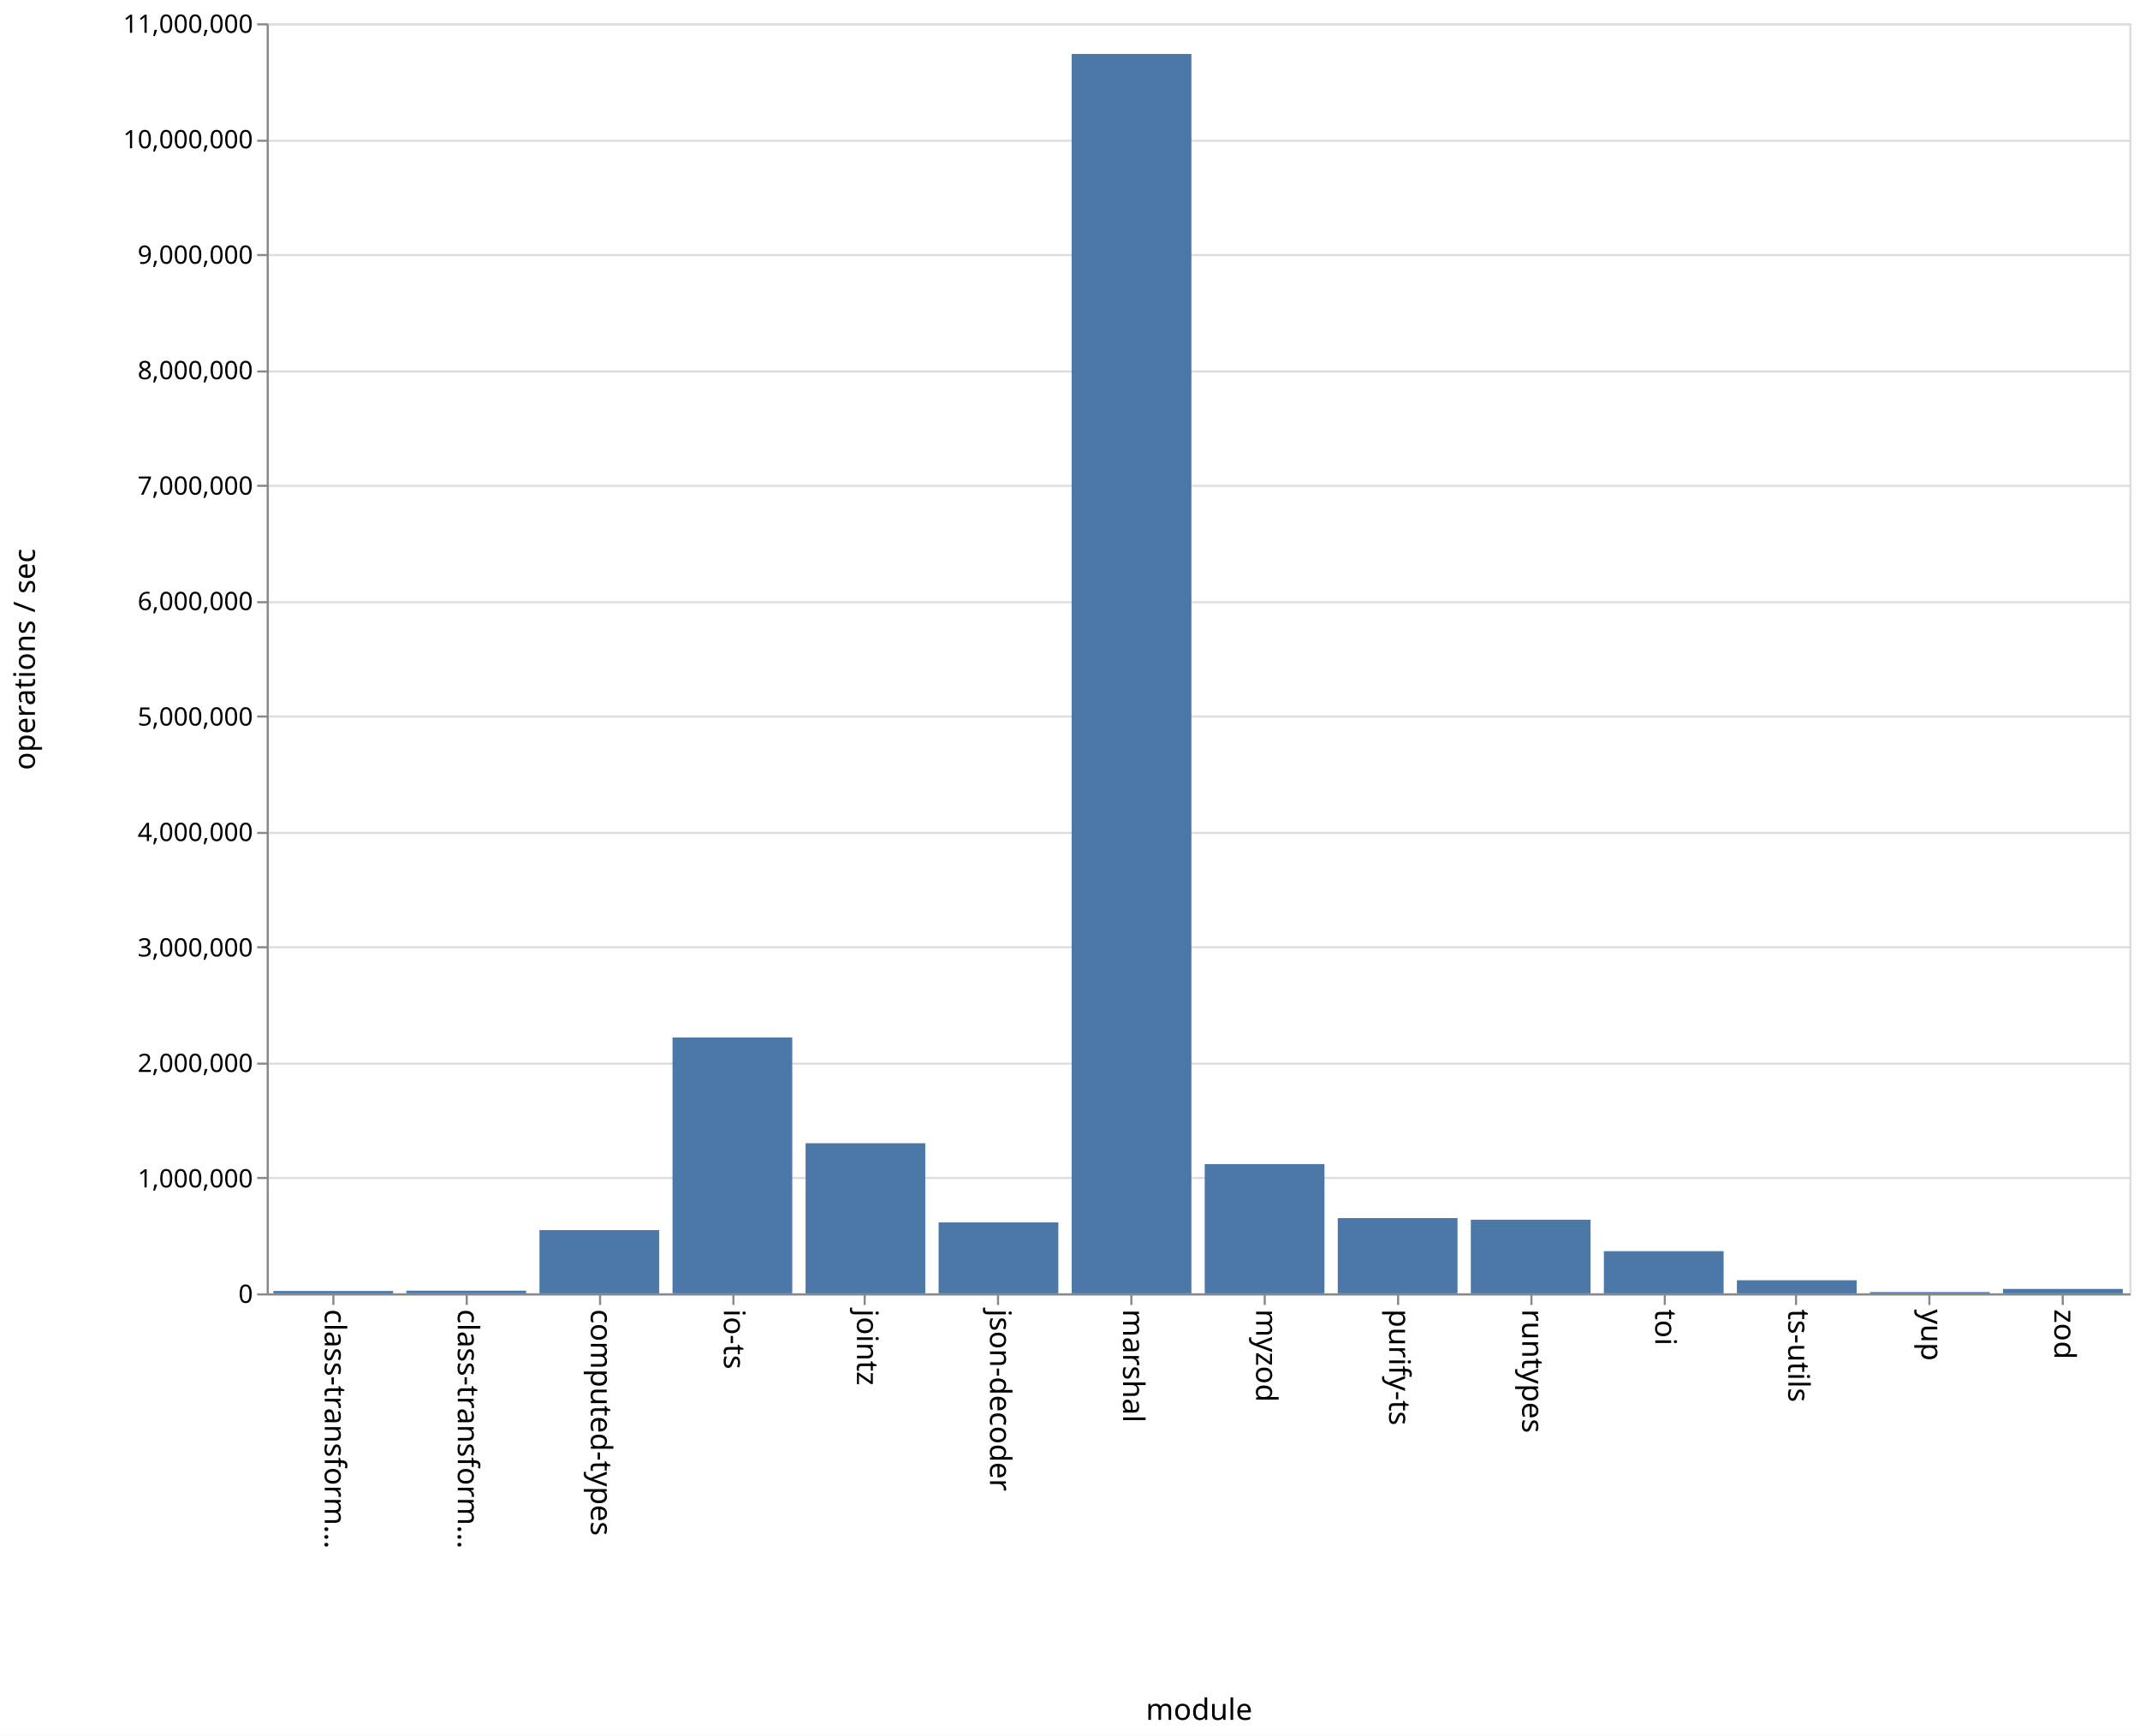
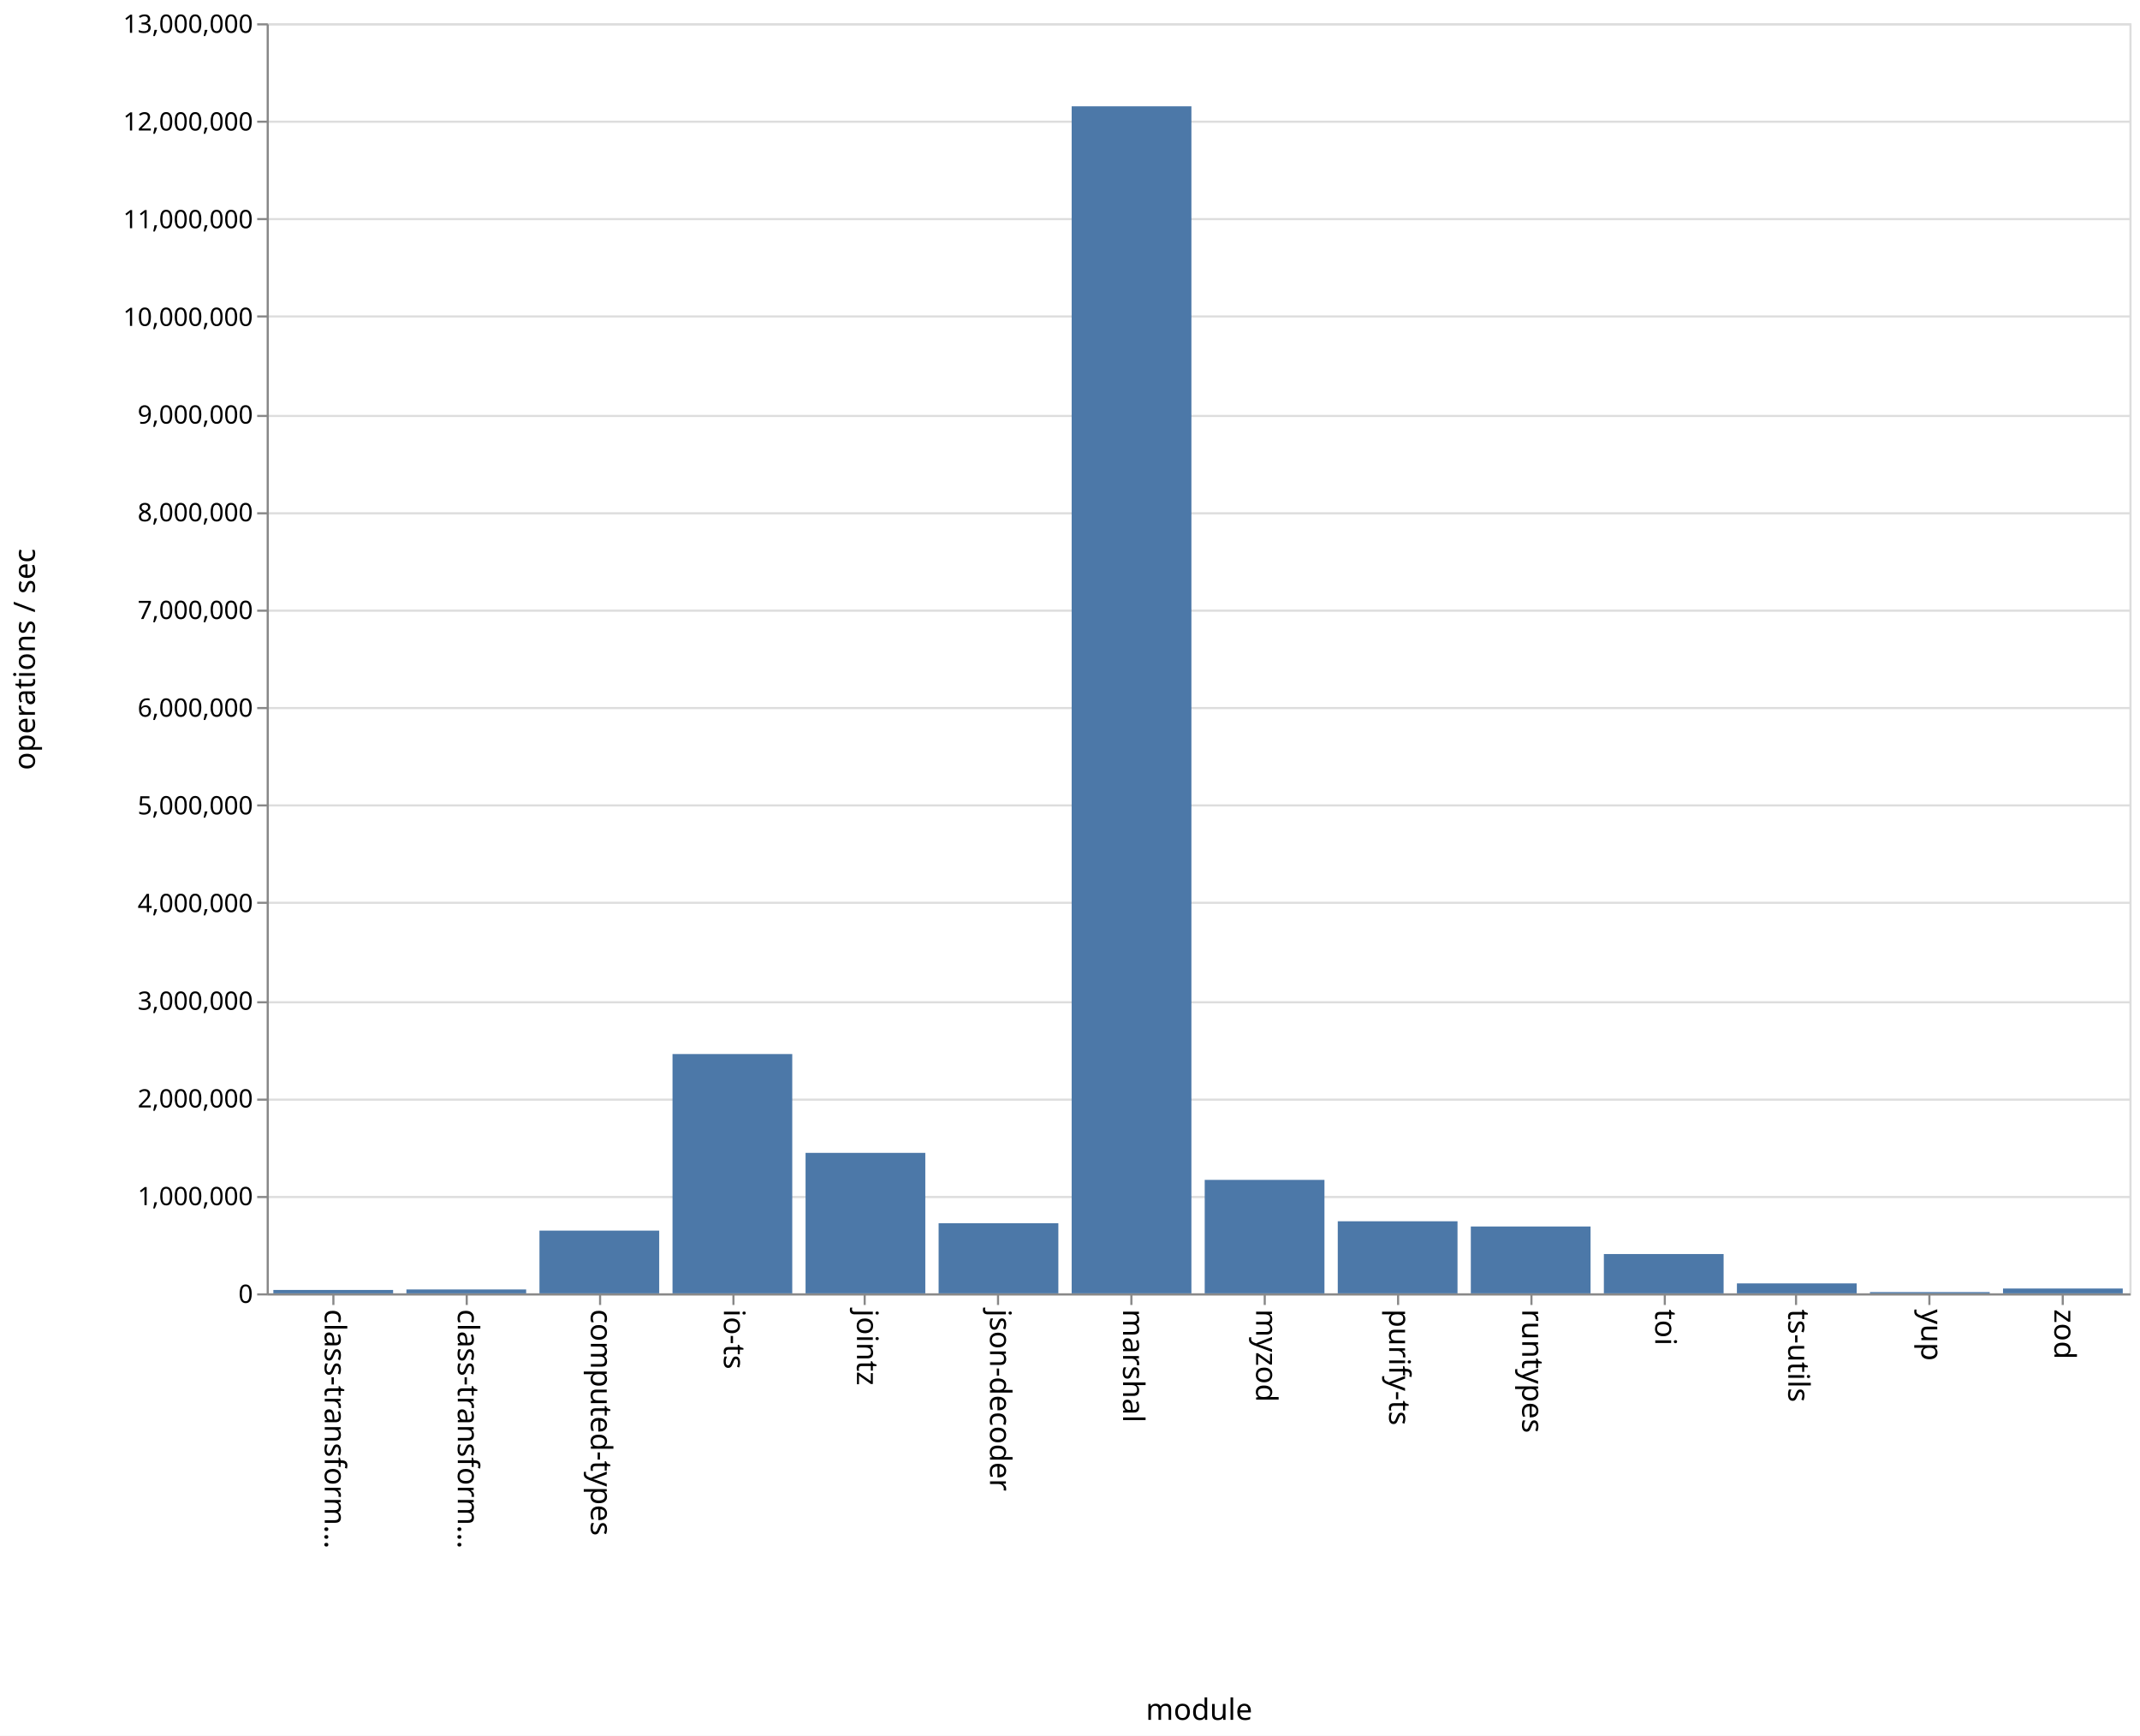
<svg xmlns="http://www.w3.org/2000/svg" class="marks" width="1011" height="820" viewBox="0 0 1011 820" version="1.1">
  <rect width="1011" height="820" fill="white" />
  <g fill="none" stroke-miterlimit="10" transform="translate(126,11)">
    <g class="mark-group role-frame root" role="graphics-object" aria-roledescription="group mark container">
      <g transform="translate(0,0)">
        <path class="background" aria-hidden="true" d="M0.5,0.5h880v600h-880Z" stroke="#ddd" />
        <g>
          <g class="mark-group role-axis" aria-hidden="true">
            <g transform="translate(0.5,0.5)">
              <path class="background" aria-hidden="true" d="M0,0h0v0h0Z" pointer-events="none" />
              <g>
                <g class="mark-rule role-axis-grid" pointer-events="none">
                  <line transform="translate(0,600)" x2="880" y2="0" stroke="#ddd" stroke-width="1" opacity="1" />
-                   <line transform="translate(0,545)" x2="880" y2="0" stroke="#ddd" stroke-width="1" opacity="1" />
-                   <line transform="translate(0,491)" x2="880" y2="0" stroke="#ddd" stroke-width="1" opacity="1" />
-                   <line transform="translate(0,436)" x2="880" y2="0" stroke="#ddd" stroke-width="1" opacity="1" />
-                   <line transform="translate(0,382)" x2="880" y2="0" stroke="#ddd" stroke-width="1" opacity="1" />
-                   <line transform="translate(0,327)" x2="880" y2="0" stroke="#ddd" stroke-width="1" opacity="1" />
-                   <line transform="translate(0,273)" x2="880" y2="0" stroke="#ddd" stroke-width="1" opacity="1" />
-                   <line transform="translate(0,218)" x2="880" y2="0" stroke="#ddd" stroke-width="1" opacity="1" />
-                   <line transform="translate(0,164)" x2="880" y2="0" stroke="#ddd" stroke-width="1" opacity="1" />
-                   <line transform="translate(0,109)" x2="880" y2="0" stroke="#ddd" stroke-width="1" opacity="1" />
-                   <line transform="translate(0,55)" x2="880" y2="0" stroke="#ddd" stroke-width="1" opacity="1" />
+                   <line transform="translate(0,554)" x2="880" y2="0" stroke="#ddd" stroke-width="1" opacity="1" />
+                   <line transform="translate(0,508)" x2="880" y2="0" stroke="#ddd" stroke-width="1" opacity="1" />
+                   <line transform="translate(0,462)" x2="880" y2="0" stroke="#ddd" stroke-width="1" opacity="1" />
+                   <line transform="translate(0,415)" x2="880" y2="0" stroke="#ddd" stroke-width="1" opacity="1" />
+                   <line transform="translate(0,369)" x2="880" y2="0" stroke="#ddd" stroke-width="1" opacity="1" />
+                   <line transform="translate(0,323)" x2="880" y2="0" stroke="#ddd" stroke-width="1" opacity="1" />
+                   <line transform="translate(0,277)" x2="880" y2="0" stroke="#ddd" stroke-width="1" opacity="1" />
+                   <line transform="translate(0,231)" x2="880" y2="0" stroke="#ddd" stroke-width="1" opacity="1" />
+                   <line transform="translate(0,185)" x2="880" y2="0" stroke="#ddd" stroke-width="1" opacity="1" />
+                   <line transform="translate(0,138)" x2="880" y2="0" stroke="#ddd" stroke-width="1" opacity="1" />
+                   <line transform="translate(0,92)" x2="880" y2="0" stroke="#ddd" stroke-width="1" opacity="1" />
+                   <line transform="translate(0,46)" x2="880" y2="0" stroke="#ddd" stroke-width="1" opacity="1" />
                  <line transform="translate(0,0)" x2="880" y2="0" stroke="#ddd" stroke-width="1" opacity="1" />
                </g>
              </g>
              <path class="foreground" aria-hidden="true" d="" pointer-events="none" display="none" />
            </g>
          </g>
          <g class="mark-group role-axis" role="graphics-symbol" aria-roledescription="axis" aria-label="X-axis titled 'module' for a discrete scale with 14 values: class-transformer-validator-async, class-transformer-validator-sync, computed-types, io-ts, jointz, ending with zod">
            <g transform="translate(0.5,600.5)">
              <path class="background" aria-hidden="true" d="M0,0h0v0h0Z" pointer-events="none" />
              <g>
                <g class="mark-rule role-axis-tick" pointer-events="none">
                  <line transform="translate(31,0)" x2="0" y2="5" stroke="#888" stroke-width="1" opacity="1" />
                  <line transform="translate(94,0)" x2="0" y2="5" stroke="#888" stroke-width="1" opacity="1" />
                  <line transform="translate(157,0)" x2="0" y2="5" stroke="#888" stroke-width="1" opacity="1" />
                  <line transform="translate(220,0)" x2="0" y2="5" stroke="#888" stroke-width="1" opacity="1" />
                  <line transform="translate(282,0)" x2="0" y2="5" stroke="#888" stroke-width="1" opacity="1" />
                  <line transform="translate(345,0)" x2="0" y2="5" stroke="#888" stroke-width="1" opacity="1" />
                  <line transform="translate(408,0)" x2="0" y2="5" stroke="#888" stroke-width="1" opacity="1" />
                  <line transform="translate(471,0)" x2="0" y2="5" stroke="#888" stroke-width="1" opacity="1" />
                  <line transform="translate(534,0)" x2="0" y2="5" stroke="#888" stroke-width="1" opacity="1" />
                  <line transform="translate(597,0)" x2="0" y2="5" stroke="#888" stroke-width="1" opacity="1" />
                  <line transform="translate(660,0)" x2="0" y2="5" stroke="#888" stroke-width="1" opacity="1" />
                  <line transform="translate(722,0)" x2="0" y2="5" stroke="#888" stroke-width="1" opacity="1" />
                  <line transform="translate(785,0)" x2="0" y2="5" stroke="#888" stroke-width="1" opacity="1" />
                  <line transform="translate(848,0)" x2="0" y2="5" stroke="#888" stroke-width="1" opacity="1" />
                </g>
                <g class="mark-text role-axis-label" pointer-events="none">
                  <text text-anchor="start" transform="translate(30.92857,7) rotate(90) translate(0,4)" font-family="sans-serif" font-size="14px" fill="#000" opacity="1">class-transform…</text>
                  <text text-anchor="start" transform="translate(93.78571,7) rotate(90) translate(0,4)" font-family="sans-serif" font-size="14px" fill="#000" opacity="1">class-transform…</text>
                  <text text-anchor="start" transform="translate(156.6429,7) rotate(90) translate(0,4)" font-family="sans-serif" font-size="14px" fill="#000" opacity="1">computed-types</text>
                  <text text-anchor="start" transform="translate(219.5,7) rotate(90) translate(0,4)" font-family="sans-serif" font-size="14px" fill="#000" opacity="1">io-ts</text>
                  <text text-anchor="start" transform="translate(282.3571,7) rotate(90) translate(0,4)" font-family="sans-serif" font-size="14px" fill="#000" opacity="1">jointz</text>
                  <text text-anchor="start" transform="translate(345.2143,7) rotate(90) translate(0,4)" font-family="sans-serif" font-size="14px" fill="#000" opacity="1">json-decoder</text>
                  <text text-anchor="start" transform="translate(408.0714,7) rotate(90) translate(0,4)" font-family="sans-serif" font-size="14px" fill="#000" opacity="1">marshal</text>
                  <text text-anchor="start" transform="translate(470.9286,7) rotate(90) translate(0,4)" font-family="sans-serif" font-size="14px" fill="#000" opacity="1">myzod</text>
                  <text text-anchor="start" transform="translate(533.7857,7) rotate(90) translate(0,4)" font-family="sans-serif" font-size="14px" fill="#000" opacity="1">purify-ts</text>
                  <text text-anchor="start" transform="translate(596.6429,7) rotate(90) translate(0,4)" font-family="sans-serif" font-size="14px" fill="#000" opacity="1">runtypes</text>
                  <text text-anchor="start" transform="translate(659.5,7) rotate(90) translate(0,4)" font-family="sans-serif" font-size="14px" fill="#000" opacity="1">toi</text>
                  <text text-anchor="start" transform="translate(722.3571,7) rotate(90) translate(0,4)" font-family="sans-serif" font-size="14px" fill="#000" opacity="1">ts-utils</text>
                  <text text-anchor="start" transform="translate(785.2143,7) rotate(90) translate(0,4)" font-family="sans-serif" font-size="14px" fill="#000" opacity="1">yup</text>
                  <text text-anchor="start" transform="translate(848.0714,7) rotate(90) translate(0,4)" font-family="sans-serif" font-size="14px" fill="#000" opacity="1">zod</text>
                </g>
                <g class="mark-rule role-axis-domain" pointer-events="none">
                  <line transform="translate(0,0)" x2="880" y2="0" stroke="#888" stroke-width="1" opacity="1" />
                </g>
                <g class="mark-text role-axis-title" pointer-events="none">
                  <text text-anchor="middle" transform="translate(440,201)" font-family="sans-serif" font-size="14px" font-weight="normal" fill="#000" opacity="1">module</text>
                </g>
              </g>
              <path class="foreground" aria-hidden="true" d="" pointer-events="none" display="none" />
            </g>
          </g>
-           <g class="mark-group role-axis" role="graphics-symbol" aria-roledescription="axis" aria-label="Y-axis titled 'operations / sec' for a linear scale with values from 0 to 11,000,000">
+           <g class="mark-group role-axis" role="graphics-symbol" aria-roledescription="axis" aria-label="Y-axis titled 'operations / sec' for a linear scale with values from 0 to 13,000,000">
            <g transform="translate(0.5,0.5)">
              <path class="background" aria-hidden="true" d="M0,0h0v0h0Z" pointer-events="none" />
              <g>
                <g class="mark-rule role-axis-tick" pointer-events="none">
                  <line transform="translate(0,600)" x2="-5" y2="0" stroke="#888" stroke-width="1" opacity="1" />
-                   <line transform="translate(0,545)" x2="-5" y2="0" stroke="#888" stroke-width="1" opacity="1" />
-                   <line transform="translate(0,491)" x2="-5" y2="0" stroke="#888" stroke-width="1" opacity="1" />
-                   <line transform="translate(0,436)" x2="-5" y2="0" stroke="#888" stroke-width="1" opacity="1" />
-                   <line transform="translate(0,382)" x2="-5" y2="0" stroke="#888" stroke-width="1" opacity="1" />
-                   <line transform="translate(0,327)" x2="-5" y2="0" stroke="#888" stroke-width="1" opacity="1" />
-                   <line transform="translate(0,273)" x2="-5" y2="0" stroke="#888" stroke-width="1" opacity="1" />
-                   <line transform="translate(0,218)" x2="-5" y2="0" stroke="#888" stroke-width="1" opacity="1" />
-                   <line transform="translate(0,164)" x2="-5" y2="0" stroke="#888" stroke-width="1" opacity="1" />
-                   <line transform="translate(0,109)" x2="-5" y2="0" stroke="#888" stroke-width="1" opacity="1" />
-                   <line transform="translate(0,55)" x2="-5" y2="0" stroke="#888" stroke-width="1" opacity="1" />
+                   <line transform="translate(0,554)" x2="-5" y2="0" stroke="#888" stroke-width="1" opacity="1" />
+                   <line transform="translate(0,508)" x2="-5" y2="0" stroke="#888" stroke-width="1" opacity="1" />
+                   <line transform="translate(0,462)" x2="-5" y2="0" stroke="#888" stroke-width="1" opacity="1" />
+                   <line transform="translate(0,415)" x2="-5" y2="0" stroke="#888" stroke-width="1" opacity="1" />
+                   <line transform="translate(0,369)" x2="-5" y2="0" stroke="#888" stroke-width="1" opacity="1" />
+                   <line transform="translate(0,323)" x2="-5" y2="0" stroke="#888" stroke-width="1" opacity="1" />
+                   <line transform="translate(0,277)" x2="-5" y2="0" stroke="#888" stroke-width="1" opacity="1" />
+                   <line transform="translate(0,231)" x2="-5" y2="0" stroke="#888" stroke-width="1" opacity="1" />
+                   <line transform="translate(0,185)" x2="-5" y2="0" stroke="#888" stroke-width="1" opacity="1" />
+                   <line transform="translate(0,138)" x2="-5" y2="0" stroke="#888" stroke-width="1" opacity="1" />
+                   <line transform="translate(0,92)" x2="-5" y2="0" stroke="#888" stroke-width="1" opacity="1" />
+                   <line transform="translate(0,46)" x2="-5" y2="0" stroke="#888" stroke-width="1" opacity="1" />
                  <line transform="translate(0,0)" x2="-5" y2="0" stroke="#888" stroke-width="1" opacity="1" />
                </g>
                <g class="mark-text role-axis-label" pointer-events="none">
                  <text text-anchor="end" transform="translate(-7,604)" font-family="sans-serif" font-size="12px" fill="#000" opacity="1">0</text>
-                   <text text-anchor="end" transform="translate(-7,549.4545)" font-family="sans-serif" font-size="12px" fill="#000" opacity="1">1,000,000</text>
-                   <text text-anchor="end" transform="translate(-7,494.9091)" font-family="sans-serif" font-size="12px" fill="#000" opacity="1">2,000,000</text>
-                   <text text-anchor="end" transform="translate(-7,440.3636)" font-family="sans-serif" font-size="12px" fill="#000" opacity="1">3,000,000</text>
-                   <text text-anchor="end" transform="translate(-7,385.8182)" font-family="sans-serif" font-size="12px" fill="#000" opacity="1">4,000,000</text>
-                   <text text-anchor="end" transform="translate(-7,331.2727)" font-family="sans-serif" font-size="12px" fill="#000" opacity="1">5,000,000</text>
-                   <text text-anchor="end" transform="translate(-7,276.7273)" font-family="sans-serif" font-size="12px" fill="#000" opacity="1">6,000,000</text>
-                   <text text-anchor="end" transform="translate(-7,222.1818)" font-family="sans-serif" font-size="12px" fill="#000" opacity="1">7,000,000</text>
-                   <text text-anchor="end" transform="translate(-7,167.6364)" font-family="sans-serif" font-size="12px" fill="#000" opacity="1">8,000,000</text>
-                   <text text-anchor="end" transform="translate(-7,113.0909)" font-family="sans-serif" font-size="12px" fill="#000" opacity="1">9,000,000</text>
-                   <text text-anchor="end" transform="translate(-7,58.54545)" font-family="sans-serif" font-size="12px" fill="#000" opacity="1">10,000,000</text>
-                   <text text-anchor="end" transform="translate(-7,4)" font-family="sans-serif" font-size="12px" fill="#000" opacity="1">11,000,000</text>
+                   <text text-anchor="end" transform="translate(-7,557.8462)" font-family="sans-serif" font-size="12px" fill="#000" opacity="1">1,000,000</text>
+                   <text text-anchor="end" transform="translate(-7,511.6923)" font-family="sans-serif" font-size="12px" fill="#000" opacity="1">2,000,000</text>
+                   <text text-anchor="end" transform="translate(-7,465.5385)" font-family="sans-serif" font-size="12px" fill="#000" opacity="1">3,000,000</text>
+                   <text text-anchor="end" transform="translate(-7,419.3846)" font-family="sans-serif" font-size="12px" fill="#000" opacity="1">4,000,000</text>
+                   <text text-anchor="end" transform="translate(-7,373.2308)" font-family="sans-serif" font-size="12px" fill="#000" opacity="1">5,000,000</text>
+                   <text text-anchor="end" transform="translate(-7,327.0769)" font-family="sans-serif" font-size="12px" fill="#000" opacity="1">6,000,000</text>
+                   <text text-anchor="end" transform="translate(-7,280.9231)" font-family="sans-serif" font-size="12px" fill="#000" opacity="1">7,000,000</text>
+                   <text text-anchor="end" transform="translate(-7,234.7692)" font-family="sans-serif" font-size="12px" fill="#000" opacity="1">8,000,000</text>
+                   <text text-anchor="end" transform="translate(-7,188.6154)" font-family="sans-serif" font-size="12px" fill="#000" opacity="1">9,000,000</text>
+                   <text text-anchor="end" transform="translate(-7,142.4615)" font-family="sans-serif" font-size="12px" fill="#000" opacity="1">10,000,000</text>
+                   <text text-anchor="end" transform="translate(-7,96.30769)" font-family="sans-serif" font-size="12px" fill="#000" opacity="1">11,000,000</text>
+                   <text text-anchor="end" transform="translate(-7,50.15385)" font-family="sans-serif" font-size="12px" fill="#000" opacity="1">12,000,000</text>
+                   <text text-anchor="end" transform="translate(-7,4)" font-family="sans-serif" font-size="12px" fill="#000" opacity="1">13,000,000</text>
                </g>
                <g class="mark-rule role-axis-domain" pointer-events="none">
                  <line transform="translate(0,600)" x2="0" y2="-600" stroke="#888" stroke-width="1" opacity="1" />
                </g>
                <g class="mark-text role-axis-title" pointer-events="none">
                  <text text-anchor="middle" transform="translate(-107,300) rotate(-90) translate(0,-3)" font-family="sans-serif" font-size="14px" font-weight="normal" fill="#000" opacity="1">operations / sec</text>
                </g>
              </g>
              <path class="foreground" aria-hidden="true" d="" pointer-events="none" display="none" />
            </g>
          </g>
          <g class="mark-rect role-mark marks" role="graphics-object" aria-roledescription="rect mark container">
-             <path aria-label="operations / sec: 20299; module: class-transformer-validator-async" role="graphics-symbol" aria-roledescription="bar" d="M3.143,598.893h56.571v1.107h-56.571Z" fill="#4c78a8" />
-             <path aria-label="operations / sec: 23117; module: class-transformer-validator-sync" role="graphics-symbol" aria-roledescription="bar" d="M66,598.739h56.571v1.261h-56.571Z" fill="#4c78a8" />
-             <path aria-label="operations / sec: 547525; module: computed-types" role="graphics-symbol" aria-roledescription="bar" d="M128.857,570.135h56.571v29.865h-56.571Z" fill="#4c78a8" />
-             <path aria-label="operations / sec: 2215898; module: io-ts" role="graphics-symbol" aria-roledescription="bar" d="M191.714,479.133h56.571v120.867h-56.571Z" fill="#4c78a8" />
-             <path aria-label="operations / sec: 1300083; module: jointz" role="graphics-symbol" aria-roledescription="bar" d="M254.571,529.086h56.571v70.914h-56.571Z" fill="#4c78a8" />
-             <path aria-label="operations / sec: 614279; module: json-decoder" role="graphics-symbol" aria-roledescription="bar" d="M317.429,566.494h56.571v33.506h-56.571Z" fill="#4c78a8" />
-             <path aria-label="operations / sec: 10734354; module: marshal" role="graphics-symbol" aria-roledescription="bar" d="M380.286,14.49h56.571v585.51h-56.571Z" fill="#4c78a8" />
-             <path aria-label="operations / sec: 1119456; module: myzod" role="graphics-symbol" aria-roledescription="bar" d="M443.143,538.939h56.571v61.061h-56.571Z" fill="#4c78a8" />
-             <path aria-label="operations / sec: 651831; module: purify-ts" role="graphics-symbol" aria-roledescription="bar" d="M506,564.446h56.571v35.554h-56.571Z" fill="#4c78a8" />
-             <path aria-label="operations / sec: 637581; module: runtypes" role="graphics-symbol" aria-roledescription="bar" d="M568.857,565.223h56.571v34.777h-56.571Z" fill="#4c78a8" />
-             <path aria-label="operations / sec: 365150; module: toi" role="graphics-symbol" aria-roledescription="bar" d="M631.714,580.083h56.571v19.917h-56.571Z" fill="#4c78a8" />
-             <path aria-label="operations / sec: 113292; module: ts-utils" role="graphics-symbol" aria-roledescription="bar" d="M694.571,593.82h56.571v6.18h-56.571Z" fill="#4c78a8" />
-             <path aria-label="operations / sec: 11130; module: yup" role="graphics-symbol" aria-roledescription="bar" d="M757.429,599.393h56.571v0.607h-56.571Z" fill="#4c78a8" />
-             <path aria-label="operations / sec: 38073; module: zod" role="graphics-symbol" aria-roledescription="bar" d="M820.286,597.923h56.571v2.077h-56.571Z" fill="#4c78a8" />
+             <path aria-label="operations / sec: 34701; module: class-transformer-validator-async" role="graphics-symbol" aria-roledescription="bar" d="M3.143,598.398h56.571v1.602h-56.571Z" fill="#4c78a8" />
+             <path aria-label="operations / sec: 39706; module: class-transformer-validator-sync" role="graphics-symbol" aria-roledescription="bar" d="M66,598.167h56.571v1.833h-56.571Z" fill="#4c78a8" />
+             <path aria-label="operations / sec: 642050; module: computed-types" role="graphics-symbol" aria-roledescription="bar" d="M128.857,570.367h56.571v29.633h-56.571Z" fill="#4c78a8" />
+             <path aria-label="operations / sec: 2449340; module: io-ts" role="graphics-symbol" aria-roledescription="bar" d="M191.714,486.954h56.571v113.046h-56.571Z" fill="#4c78a8" />
+             <path aria-label="operations / sec: 1437872; module: jointz" role="graphics-symbol" aria-roledescription="bar" d="M254.571,533.637h56.571v66.363h-56.571Z" fill="#4c78a8" />
+             <path aria-label="operations / sec: 717409; module: json-decoder" role="graphics-symbol" aria-roledescription="bar" d="M317.429,566.889h56.571v33.111h-56.571Z" fill="#4c78a8" />
+             <path aria-label="operations / sec: 12150190; module: marshal" role="graphics-symbol" aria-roledescription="bar" d="M380.286,39.222h56.571v560.778h-56.571Z" fill="#4c78a8" />
+             <path aria-label="operations / sec: 1161286; module: myzod" role="graphics-symbol" aria-roledescription="bar" d="M443.143,546.402h56.571v53.598h-56.571Z" fill="#4c78a8" />
+             <path aria-label="operations / sec: 737617; module: purify-ts" role="graphics-symbol" aria-roledescription="bar" d="M506,565.956h56.571v34.044h-56.571Z" fill="#4c78a8" />
+             <path aria-label="operations / sec: 684287; module: runtypes" role="graphics-symbol" aria-roledescription="bar" d="M568.857,568.418h56.571v31.582h-56.571Z" fill="#4c78a8" />
+             <path aria-label="operations / sec: 402295; module: toi" role="graphics-symbol" aria-roledescription="bar" d="M631.714,581.433h56.571v18.567h-56.571Z" fill="#4c78a8" />
+             <path aria-label="operations / sec: 101809; module: ts-utils" role="graphics-symbol" aria-roledescription="bar" d="M694.571,595.301h56.571v4.699h-56.571Z" fill="#4c78a8" />
+             <path aria-label="operations / sec: 12946; module: yup" role="graphics-symbol" aria-roledescription="bar" d="M757.429,599.402h56.571v0.598h-56.571Z" fill="#4c78a8" />
+             <path aria-label="operations / sec: 49263; module: zod" role="graphics-symbol" aria-roledescription="bar" d="M820.286,597.726h56.571v2.274h-56.571Z" fill="#4c78a8" />
          </g>
        </g>
        <path class="foreground" aria-hidden="true" d="" display="none" />
      </g>
    </g>
  </g>
</svg>
